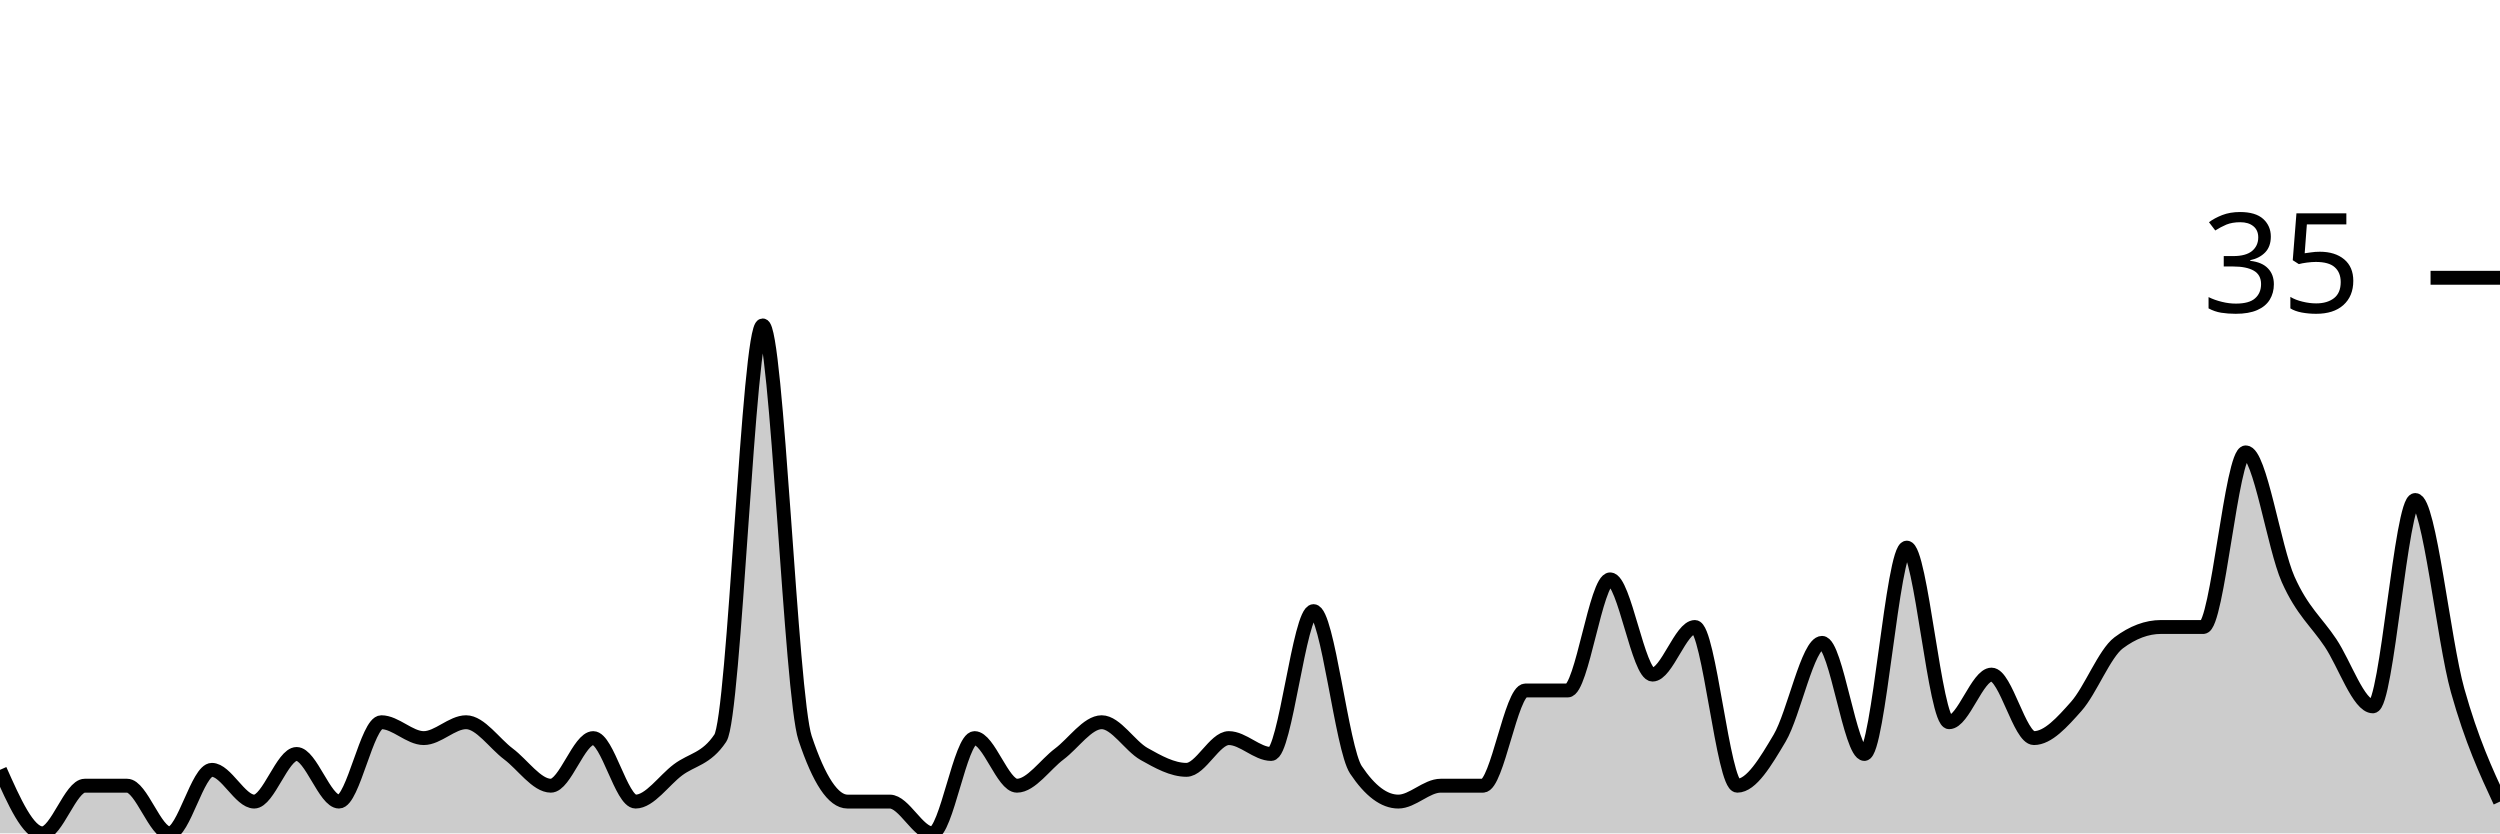
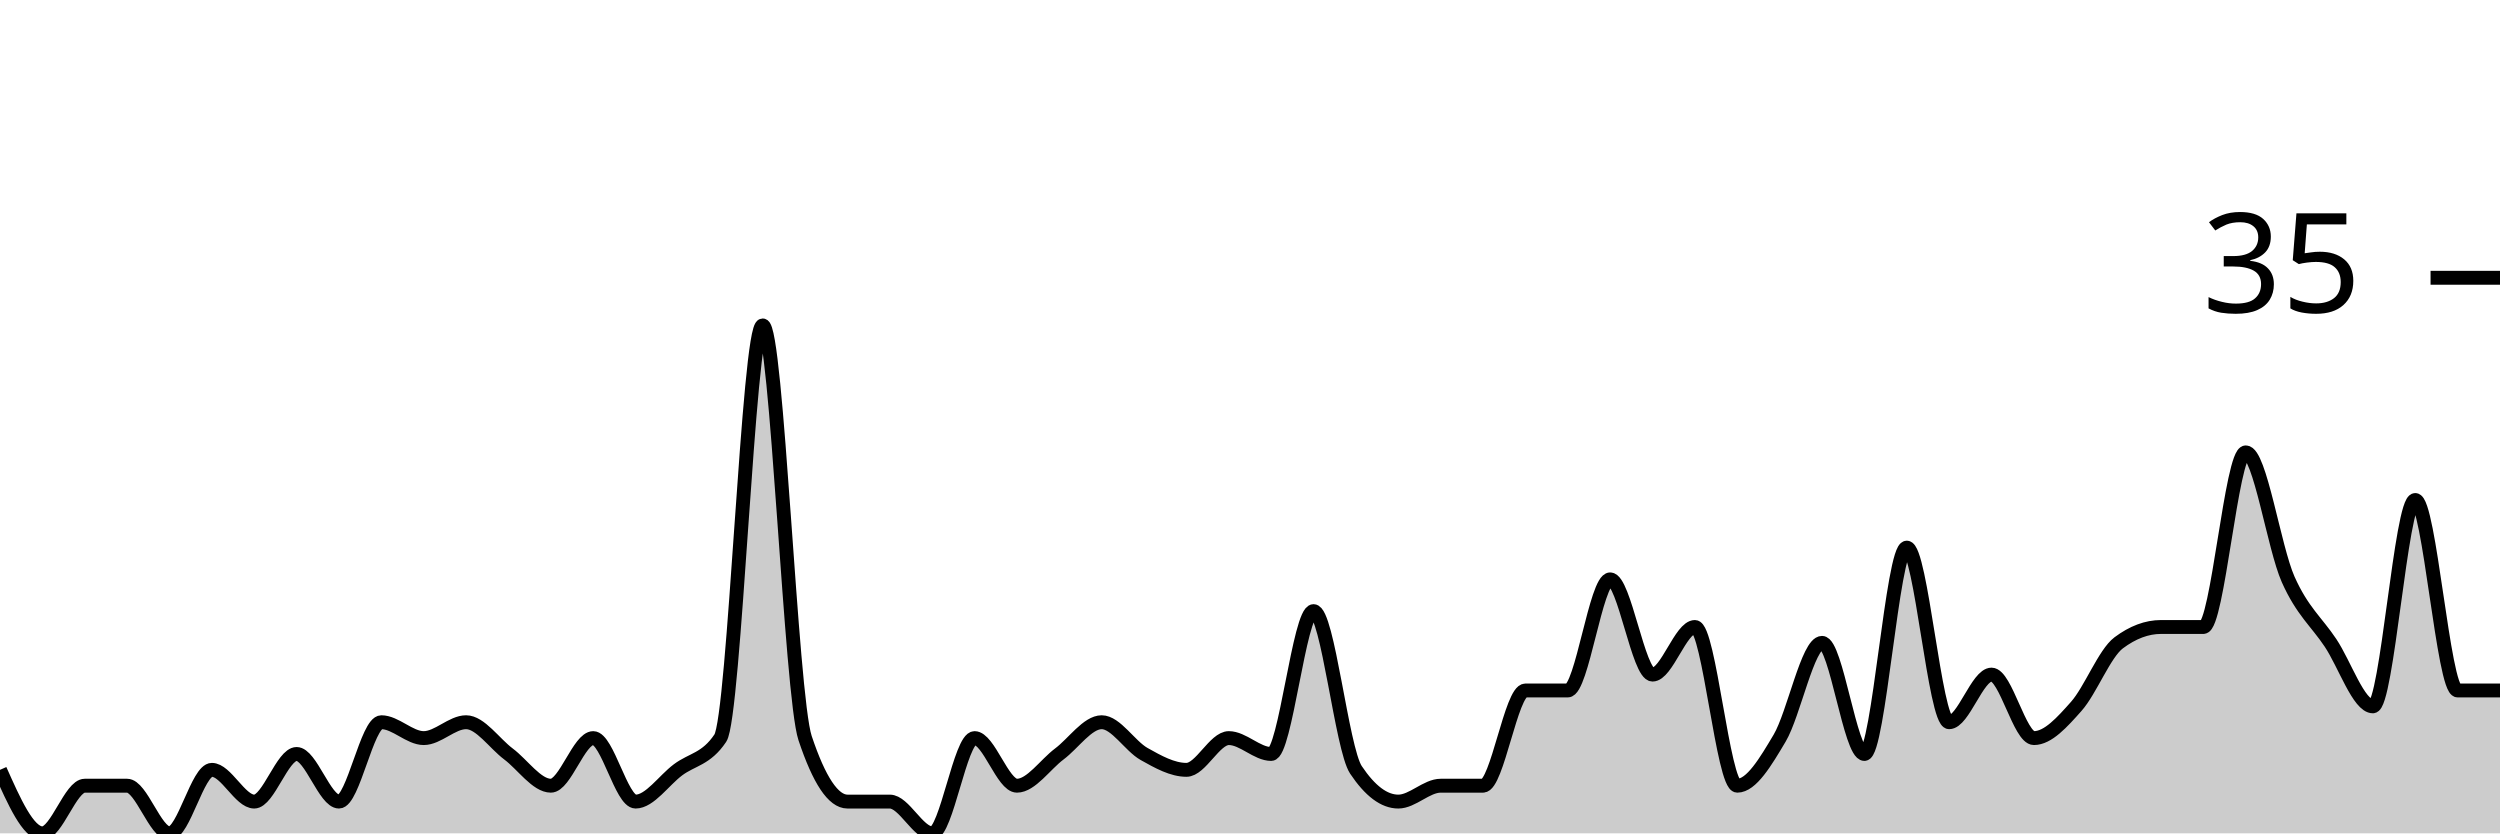
<svg xmlns="http://www.w3.org/2000/svg" viewBox="0 0 180 60">
  <g transform="translate(0,20)">
-     <path class="area" fill="rgba(0, 0, 0, 0.2)" d="M0,35.429C1.017,37.714,2.034,40,3.051,40C4.068,40,5.085,36.571,6.102,36.571C7.119,36.571,8.136,36.571,9.153,36.571C10.169,36.571,11.186,40,12.203,40C13.22,40,14.237,35.429,15.254,35.429C16.271,35.429,17.288,37.714,18.305,37.714C19.322,37.714,20.339,34.286,21.356,34.286C22.373,34.286,23.39,37.714,24.407,37.714C25.424,37.714,26.441,32,27.458,32C28.475,32,29.492,33.143,30.508,33.143C31.525,33.143,32.542,32,33.559,32C34.576,32,35.593,33.524,36.61,34.286C37.627,35.048,38.644,36.571,39.661,36.571C40.678,36.571,41.695,33.143,42.712,33.143C43.729,33.143,44.746,37.714,45.763,37.714C46.78,37.714,47.797,36.19,48.814,35.429C49.831,34.667,50.847,34.667,51.864,33.143C52.881,31.619,53.898,3.429,54.915,3.429C55.932,3.429,56.949,30.095,57.966,33.143C58.983,36.19,60,37.714,61.017,37.714C62.034,37.714,63.051,37.714,64.068,37.714C65.085,37.714,66.102,40,67.119,40C68.136,40,69.153,33.143,70.169,33.143C71.186,33.143,72.203,36.571,73.22,36.571C74.237,36.571,75.254,35.048,76.271,34.286C77.288,33.524,78.305,32,79.322,32C80.339,32,81.356,33.714,82.373,34.286C83.39,34.857,84.407,35.429,85.424,35.429C86.441,35.429,87.458,33.143,88.475,33.143C89.492,33.143,90.508,34.286,91.525,34.286C92.542,34.286,93.559,24,94.576,24C95.593,24,96.61,33.905,97.627,35.429C98.644,36.952,99.661,37.714,100.678,37.714C101.695,37.714,102.712,36.571,103.729,36.571C104.746,36.571,105.763,36.571,106.78,36.571C107.797,36.571,108.814,29.714,109.831,29.714C110.847,29.714,111.864,29.714,112.881,29.714C113.898,29.714,114.915,21.714,115.932,21.714C116.949,21.714,117.966,28.571,118.983,28.571C120,28.571,121.017,25.143,122.034,25.143C123.051,25.143,124.068,36.571,125.085,36.571C126.102,36.571,127.119,34.857,128.136,33.143C129.153,31.429,130.169,26.286,131.186,26.286C132.203,26.286,133.22,34.286,134.237,34.286C135.254,34.286,136.271,19.429,137.288,19.429C138.305,19.429,139.322,32,140.339,32C141.356,32,142.373,28.571,143.39,28.571C144.407,28.571,145.424,33.143,146.441,33.143C147.458,33.143,148.475,32,149.492,30.857C150.508,29.714,151.525,27.048,152.542,26.286C153.559,25.524,154.576,25.143,155.593,25.143C156.61,25.143,157.627,25.143,158.644,25.143C159.661,25.143,160.678,12.571,161.695,12.571C162.712,12.571,163.729,19.429,164.746,21.714C165.763,24,166.78,24.762,167.797,26.286C168.814,27.81,169.831,30.857,170.847,30.857C171.864,30.857,172.881,16,173.898,16C174.915,16,175.932,26.095,176.949,29.714C177.966,33.333,178.983,35.524,180,37.714L180,40C178.983,40,177.966,40,176.949,40C175.932,40,174.915,40,173.898,40C172.881,40,171.864,40,170.847,40C169.831,40,168.814,40,167.797,40C166.78,40,165.763,40,164.746,40C163.729,40,162.712,40,161.695,40C160.678,40,159.661,40,158.644,40C157.627,40,156.61,40,155.593,40C154.576,40,153.559,40,152.542,40C151.525,40,150.508,40,149.492,40C148.475,40,147.458,40,146.441,40C145.424,40,144.407,40,143.39,40C142.373,40,141.356,40,140.339,40C139.322,40,138.305,40,137.288,40C136.271,40,135.254,40,134.237,40C133.22,40,132.203,40,131.186,40C130.169,40,129.153,40,128.136,40C127.119,40,126.102,40,125.085,40C124.068,40,123.051,40,122.034,40C121.017,40,120,40,118.983,40C117.966,40,116.949,40,115.932,40C114.915,40,113.898,40,112.881,40C111.864,40,110.847,40,109.831,40C108.814,40,107.797,40,106.78,40C105.763,40,104.746,40,103.729,40C102.712,40,101.695,40,100.678,40C99.661,40,98.644,40,97.627,40C96.61,40,95.593,40,94.576,40C93.559,40,92.542,40,91.525,40C90.508,40,89.492,40,88.475,40C87.458,40,86.441,40,85.424,40C84.407,40,83.39,40,82.373,40C81.356,40,80.339,40,79.322,40C78.305,40,77.288,40,76.271,40C75.254,40,74.237,40,73.22,40C72.203,40,71.186,40,70.169,40C69.153,40,68.136,40,67.119,40C66.102,40,65.085,40,64.068,40C63.051,40,62.034,40,61.017,40C60,40,58.983,40,57.966,40C56.949,40,55.932,40,54.915,40C53.898,40,52.881,40,51.864,40C50.847,40,49.831,40,48.814,40C47.797,40,46.78,40,45.763,40C44.746,40,43.729,40,42.712,40C41.695,40,40.678,40,39.661,40C38.644,40,37.627,40,36.61,40C35.593,40,34.576,40,33.559,40C32.542,40,31.525,40,30.508,40C29.492,40,28.475,40,27.458,40C26.441,40,25.424,40,24.407,40C23.39,40,22.373,40,21.356,40C20.339,40,19.322,40,18.305,40C17.288,40,16.271,40,15.254,40C14.237,40,13.22,40,12.203,40C11.186,40,10.169,40,9.153,40C8.136,40,7.119,40,6.102,40C5.085,40,4.068,40,3.051,40C2.034,40,1.017,40,0,40Z" />
-     <path class="line" stroke="black" fill="none" d="M0,35.429C1.017,37.714,2.034,40,3.051,40C4.068,40,5.085,36.571,6.102,36.571C7.119,36.571,8.136,36.571,9.153,36.571C10.169,36.571,11.186,40,12.203,40C13.22,40,14.237,35.429,15.254,35.429C16.271,35.429,17.288,37.714,18.305,37.714C19.322,37.714,20.339,34.286,21.356,34.286C22.373,34.286,23.39,37.714,24.407,37.714C25.424,37.714,26.441,32,27.458,32C28.475,32,29.492,33.143,30.508,33.143C31.525,33.143,32.542,32,33.559,32C34.576,32,35.593,33.524,36.61,34.286C37.627,35.048,38.644,36.571,39.661,36.571C40.678,36.571,41.695,33.143,42.712,33.143C43.729,33.143,44.746,37.714,45.763,37.714C46.78,37.714,47.797,36.19,48.814,35.429C49.831,34.667,50.847,34.667,51.864,33.143C52.881,31.619,53.898,3.429,54.915,3.429C55.932,3.429,56.949,30.095,57.966,33.143C58.983,36.19,60,37.714,61.017,37.714C62.034,37.714,63.051,37.714,64.068,37.714C65.085,37.714,66.102,40,67.119,40C68.136,40,69.153,33.143,70.169,33.143C71.186,33.143,72.203,36.571,73.22,36.571C74.237,36.571,75.254,35.048,76.271,34.286C77.288,33.524,78.305,32,79.322,32C80.339,32,81.356,33.714,82.373,34.286C83.39,34.857,84.407,35.429,85.424,35.429C86.441,35.429,87.458,33.143,88.475,33.143C89.492,33.143,90.508,34.286,91.525,34.286C92.542,34.286,93.559,24,94.576,24C95.593,24,96.61,33.905,97.627,35.429C98.644,36.952,99.661,37.714,100.678,37.714C101.695,37.714,102.712,36.571,103.729,36.571C104.746,36.571,105.763,36.571,106.78,36.571C107.797,36.571,108.814,29.714,109.831,29.714C110.847,29.714,111.864,29.714,112.881,29.714C113.898,29.714,114.915,21.714,115.932,21.714C116.949,21.714,117.966,28.571,118.983,28.571C120,28.571,121.017,25.143,122.034,25.143C123.051,25.143,124.068,36.571,125.085,36.571C126.102,36.571,127.119,34.857,128.136,33.143C129.153,31.429,130.169,26.286,131.186,26.286C132.203,26.286,133.22,34.286,134.237,34.286C135.254,34.286,136.271,19.429,137.288,19.429C138.305,19.429,139.322,32,140.339,32C141.356,32,142.373,28.571,143.39,28.571C144.407,28.571,145.424,33.143,146.441,33.143C147.458,33.143,148.475,32,149.492,30.857C150.508,29.714,151.525,27.048,152.542,26.286C153.559,25.524,154.576,25.143,155.593,25.143C156.61,25.143,157.627,25.143,158.644,25.143C159.661,25.143,160.678,12.571,161.695,12.571C162.712,12.571,163.729,19.429,164.746,21.714C165.763,24,166.78,24.762,167.797,26.286C168.814,27.81,169.831,30.857,170.847,30.857C171.864,30.857,172.881,16,173.898,16C174.915,16,175.932,26.095,176.949,29.714C177.966,33.333,178.983,35.524,180,37.714" />
+     <path class="area" fill="rgba(0, 0, 0, 0.2)" d="M0,35.429C1.017,37.714,2.034,40,3.051,40C4.068,40,5.085,36.571,6.102,36.571C7.119,36.571,8.136,36.571,9.153,36.571C10.169,36.571,11.186,40,12.203,40C13.22,40,14.237,35.429,15.254,35.429C16.271,35.429,17.288,37.714,18.305,37.714C19.322,37.714,20.339,34.286,21.356,34.286C22.373,34.286,23.39,37.714,24.407,37.714C25.424,37.714,26.441,32,27.458,32C28.475,32,29.492,33.143,30.508,33.143C31.525,33.143,32.542,32,33.559,32C34.576,32,35.593,33.524,36.61,34.286C37.627,35.048,38.644,36.571,39.661,36.571C40.678,36.571,41.695,33.143,42.712,33.143C43.729,33.143,44.746,37.714,45.763,37.714C46.78,37.714,47.797,36.19,48.814,35.429C49.831,34.667,50.847,34.667,51.864,33.143C52.881,31.619,53.898,3.429,54.915,3.429C55.932,3.429,56.949,30.095,57.966,33.143C58.983,36.19,60,37.714,61.017,37.714C62.034,37.714,63.051,37.714,64.068,37.714C65.085,37.714,66.102,40,67.119,40C68.136,40,69.153,33.143,70.169,33.143C71.186,33.143,72.203,36.571,73.22,36.571C74.237,36.571,75.254,35.048,76.271,34.286C77.288,33.524,78.305,32,79.322,32C80.339,32,81.356,33.714,82.373,34.286C83.39,34.857,84.407,35.429,85.424,35.429C86.441,35.429,87.458,33.143,88.475,33.143C89.492,33.143,90.508,34.286,91.525,34.286C92.542,34.286,93.559,24,94.576,24C95.593,24,96.61,33.905,97.627,35.429C98.644,36.952,99.661,37.714,100.678,37.714C101.695,37.714,102.712,36.571,103.729,36.571C104.746,36.571,105.763,36.571,106.78,36.571C107.797,36.571,108.814,29.714,109.831,29.714C110.847,29.714,111.864,29.714,112.881,29.714C113.898,29.714,114.915,21.714,115.932,21.714C116.949,21.714,117.966,28.571,118.983,28.571C120,28.571,121.017,25.143,122.034,25.143C123.051,25.143,124.068,36.571,125.085,36.571C126.102,36.571,127.119,34.857,128.136,33.143C129.153,31.429,130.169,26.286,131.186,26.286C132.203,26.286,133.22,34.286,134.237,34.286C135.254,34.286,136.271,19.429,137.288,19.429C138.305,19.429,139.322,32,140.339,32C141.356,32,142.373,28.571,143.39,28.571C144.407,28.571,145.424,33.143,146.441,33.143C147.458,33.143,148.475,32,149.492,30.857C150.508,29.714,151.525,27.048,152.542,26.286C153.559,25.524,154.576,25.143,155.593,25.143C156.61,25.143,157.627,25.143,158.644,25.143C159.661,25.143,160.678,12.571,161.695,12.571C162.712,12.571,163.729,19.429,164.746,21.714C165.763,24,166.78,24.762,167.797,26.286C168.814,27.81,169.831,30.857,170.847,30.857C171.864,30.857,172.881,16,173.898,16C174.915,16,175.932,29.714,176.949,29.714C177.966,29.714,178.983,29.714,180,29.714L180,40C178.983,40,177.966,40,176.949,40C175.932,40,174.915,40,173.898,40C172.881,40,171.864,40,170.847,40C169.831,40,168.814,40,167.797,40C166.78,40,165.763,40,164.746,40C163.729,40,162.712,40,161.695,40C160.678,40,159.661,40,158.644,40C157.627,40,156.61,40,155.593,40C154.576,40,153.559,40,152.542,40C151.525,40,150.508,40,149.492,40C148.475,40,147.458,40,146.441,40C145.424,40,144.407,40,143.39,40C142.373,40,141.356,40,140.339,40C139.322,40,138.305,40,137.288,40C136.271,40,135.254,40,134.237,40C133.22,40,132.203,40,131.186,40C130.169,40,129.153,40,128.136,40C127.119,40,126.102,40,125.085,40C124.068,40,123.051,40,122.034,40C121.017,40,120,40,118.983,40C117.966,40,116.949,40,115.932,40C114.915,40,113.898,40,112.881,40C111.864,40,110.847,40,109.831,40C108.814,40,107.797,40,106.78,40C105.763,40,104.746,40,103.729,40C102.712,40,101.695,40,100.678,40C99.661,40,98.644,40,97.627,40C96.61,40,95.593,40,94.576,40C93.559,40,92.542,40,91.525,40C90.508,40,89.492,40,88.475,40C87.458,40,86.441,40,85.424,40C84.407,40,83.39,40,82.373,40C81.356,40,80.339,40,79.322,40C78.305,40,77.288,40,76.271,40C75.254,40,74.237,40,73.22,40C72.203,40,71.186,40,70.169,40C69.153,40,68.136,40,67.119,40C66.102,40,65.085,40,64.068,40C63.051,40,62.034,40,61.017,40C60,40,58.983,40,57.966,40C56.949,40,55.932,40,54.915,40C53.898,40,52.881,40,51.864,40C50.847,40,49.831,40,48.814,40C47.797,40,46.78,40,45.763,40C44.746,40,43.729,40,42.712,40C41.695,40,40.678,40,39.661,40C38.644,40,37.627,40,36.61,40C35.593,40,34.576,40,33.559,40C32.542,40,31.525,40,30.508,40C29.492,40,28.475,40,27.458,40C26.441,40,25.424,40,24.407,40C23.39,40,22.373,40,21.356,40C20.339,40,19.322,40,18.305,40C17.288,40,16.271,40,15.254,40C14.237,40,13.22,40,12.203,40C11.186,40,10.169,40,9.153,40C8.136,40,7.119,40,6.102,40C5.085,40,4.068,40,3.051,40C2.034,40,1.017,40,0,40Z" />
+     <path class="line" stroke="black" fill="none" d="M0,35.429C1.017,37.714,2.034,40,3.051,40C4.068,40,5.085,36.571,6.102,36.571C7.119,36.571,8.136,36.571,9.153,36.571C10.169,36.571,11.186,40,12.203,40C13.22,40,14.237,35.429,15.254,35.429C16.271,35.429,17.288,37.714,18.305,37.714C19.322,37.714,20.339,34.286,21.356,34.286C22.373,34.286,23.39,37.714,24.407,37.714C25.424,37.714,26.441,32,27.458,32C28.475,32,29.492,33.143,30.508,33.143C31.525,33.143,32.542,32,33.559,32C34.576,32,35.593,33.524,36.61,34.286C37.627,35.048,38.644,36.571,39.661,36.571C40.678,36.571,41.695,33.143,42.712,33.143C43.729,33.143,44.746,37.714,45.763,37.714C46.78,37.714,47.797,36.19,48.814,35.429C49.831,34.667,50.847,34.667,51.864,33.143C52.881,31.619,53.898,3.429,54.915,3.429C55.932,3.429,56.949,30.095,57.966,33.143C58.983,36.19,60,37.714,61.017,37.714C62.034,37.714,63.051,37.714,64.068,37.714C65.085,37.714,66.102,40,67.119,40C68.136,40,69.153,33.143,70.169,33.143C71.186,33.143,72.203,36.571,73.22,36.571C74.237,36.571,75.254,35.048,76.271,34.286C77.288,33.524,78.305,32,79.322,32C80.339,32,81.356,33.714,82.373,34.286C83.39,34.857,84.407,35.429,85.424,35.429C86.441,35.429,87.458,33.143,88.475,33.143C89.492,33.143,90.508,34.286,91.525,34.286C92.542,34.286,93.559,24,94.576,24C95.593,24,96.61,33.905,97.627,35.429C98.644,36.952,99.661,37.714,100.678,37.714C101.695,37.714,102.712,36.571,103.729,36.571C104.746,36.571,105.763,36.571,106.78,36.571C107.797,36.571,108.814,29.714,109.831,29.714C110.847,29.714,111.864,29.714,112.881,29.714C113.898,29.714,114.915,21.714,115.932,21.714C116.949,21.714,117.966,28.571,118.983,28.571C120,28.571,121.017,25.143,122.034,25.143C123.051,25.143,124.068,36.571,125.085,36.571C126.102,36.571,127.119,34.857,128.136,33.143C129.153,31.429,130.169,26.286,131.186,26.286C132.203,26.286,133.22,34.286,134.237,34.286C135.254,34.286,136.271,19.429,137.288,19.429C138.305,19.429,139.322,32,140.339,32C141.356,32,142.373,28.571,143.39,28.571C144.407,28.571,145.424,33.143,146.441,33.143C147.458,33.143,148.475,32,149.492,30.857C150.508,29.714,151.525,27.048,152.542,26.286C153.559,25.524,154.576,25.143,155.593,25.143C156.61,25.143,157.627,25.143,158.644,25.143C159.661,25.143,160.678,12.571,161.695,12.571C162.712,12.571,163.729,19.429,164.746,21.714C165.763,24,166.78,24.762,167.797,26.286C168.814,27.81,169.831,30.857,170.847,30.857C171.864,30.857,172.881,16,173.898,16C174.915,16,175.932,29.714,176.949,29.714C177.966,29.714,178.983,29.714,180,29.714" />
    <path class="axis-ceiling" stroke-width="1" stroke="black" fill="none" d="M175,0L180,0" />
    <text class="axis-ceiling-label" font-family="sans-serif" text-anchor="end" font-size="10px" x="170" y="2.5">35</text>
  </g>
</svg>
